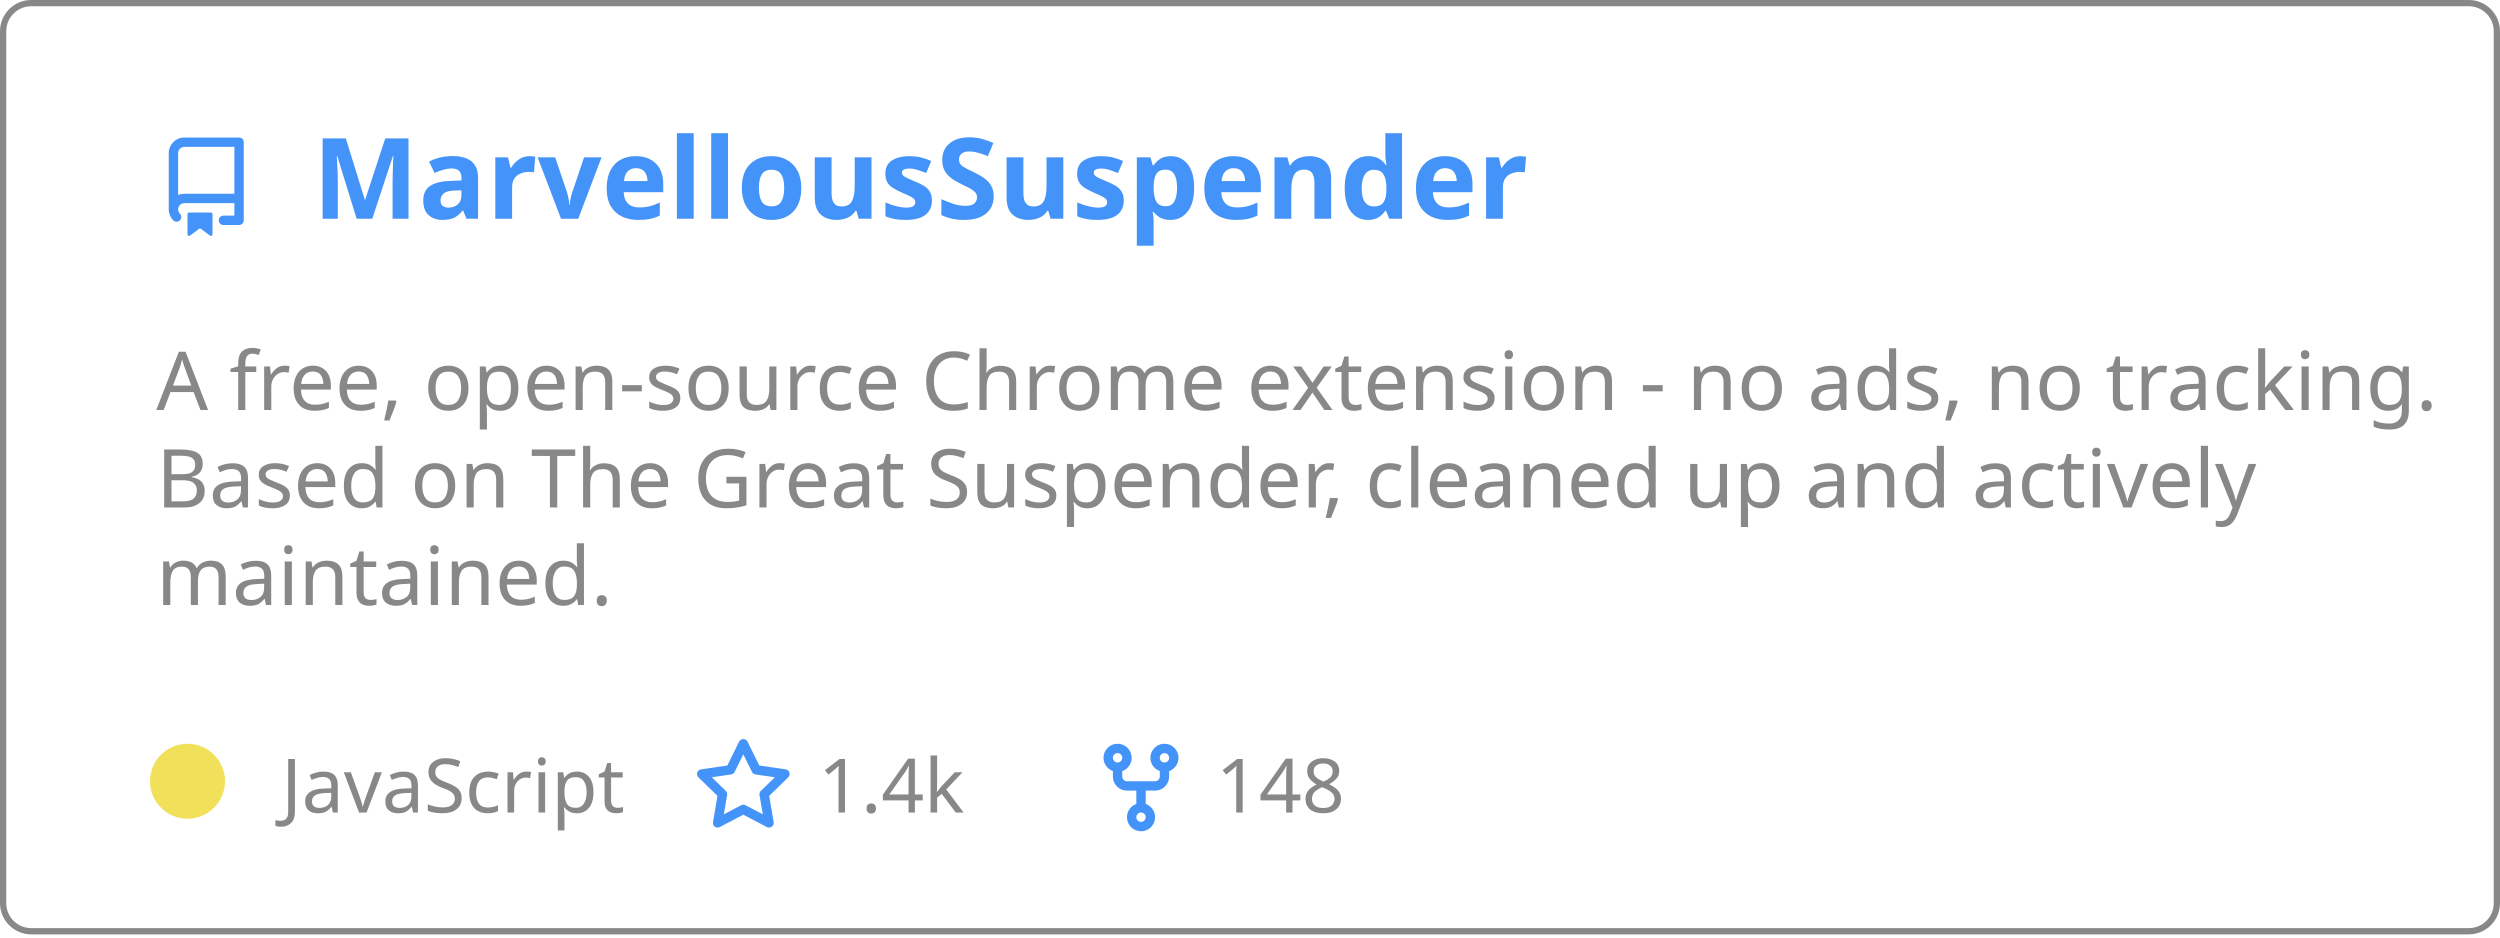
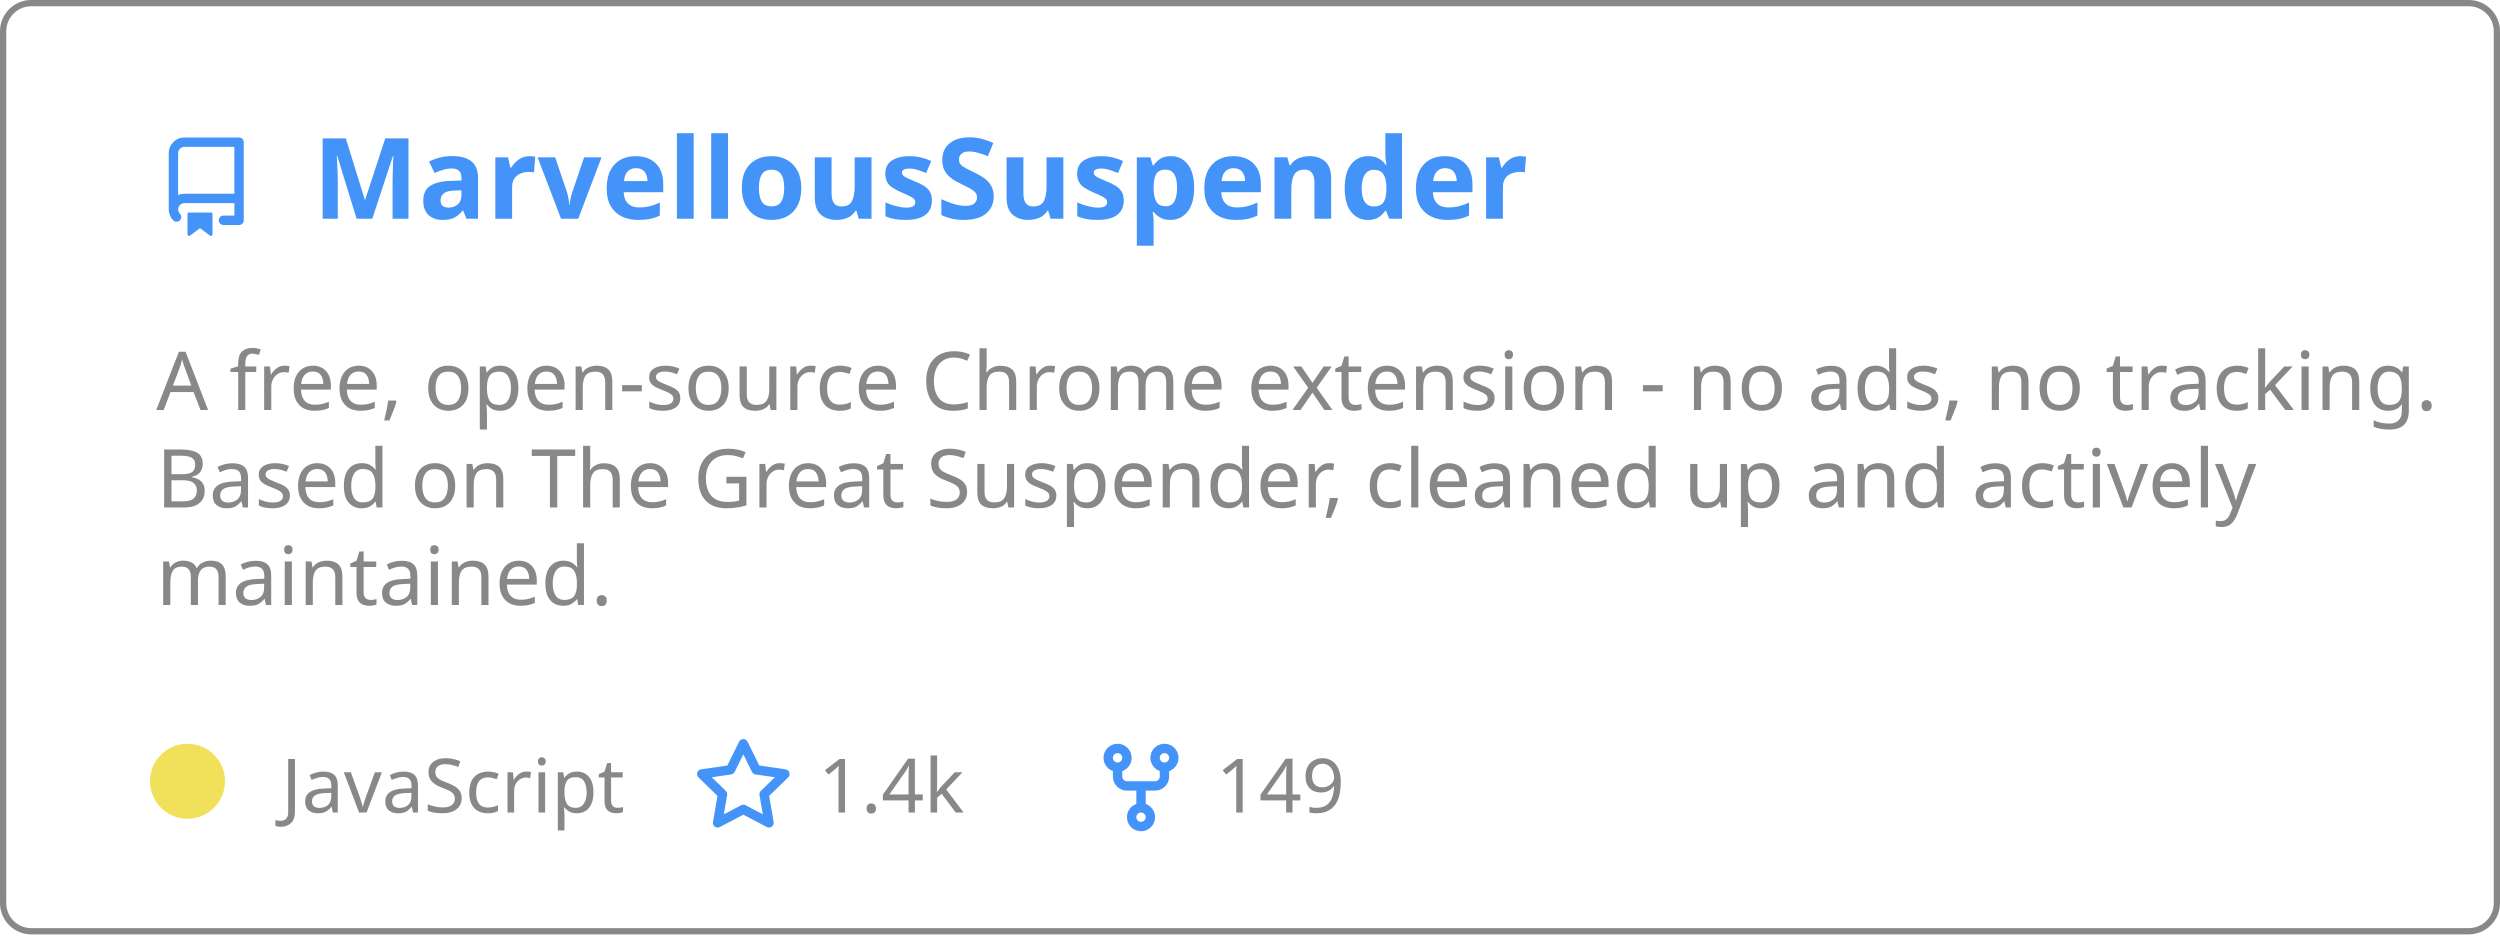
<svg xmlns="http://www.w3.org/2000/svg" width="400" height="150" viewBox="0 0 400 150" fill="none" role="img" aria-labelledby="descId">
  <style>
          .header {
            font: 600 18px 'Segoe UI', Ubuntu, Sans-Serif;
            fill: #4493F8;
            animation: fadeInAnimation 0.8s ease-in-out forwards;
          }
          @supports(-moz-appearance: auto) {
            /* Selector detects Firefox */
            .header { font-size: 15.5px; }
          }
          
    .description { font: 400 13px 'Segoe UI', Ubuntu, Sans-Serif; fill: #888888 }
    .gray { font: 400 12px 'Segoe UI', Ubuntu, Sans-Serif; fill: #888888 }
    .icon { fill: #4493F8 }
    .badge { font: 600 11px 'Segoe UI', Ubuntu, Sans-Serif; }
    .badge rect { opacity: 0.2 }
  

          
      /* Animations */
      @keyframes scaleInAnimation {
        from {
          transform: translate(-5px, 5px) scale(0);
        }
        to {
          transform: translate(-5px, 5px) scale(1);
        }
      }
      @keyframes fadeInAnimation {
        from {
          opacity: 0;
        }
        to {
          opacity: 1;
        }
      }
    
          * { animation-duration: 0s !important; animation-delay: 0s !important; }
        </style>
  <rect data-testid="card-bg" x="0.5" y="0.5" rx="4.5" height="99%" stroke="#888888" width="399" fill="#ffffff00" stroke-opacity="1" />
  <g data-testid="card-title" transform="translate(25, 35)">
    <g transform="translate(0, 0)">
      <svg class="icon" x="0" y="-13" viewBox="0 0 16 16" version="1.1" width="16" height="16">
        <path fill-rule="evenodd" d="M2 2.5A2.5 2.5 0 014.5 0h8.75a.75.75 0 01.75.75v12.5a.75.75 0 01-.75.75h-2.5a.75.75 0 110-1.5h1.75v-2h-8a1 1 0 00-.714 1.7.75.75 0 01-1.072 1.05A2.495 2.495 0 012 11.5v-9zm10.5-1V9h-8c-.356 0-.694.074-1 .208V2.5a1 1 0 011-1h8zM5 12.25v3.25a.25.25 0 00.4.2l1.45-1.087a.25.25 0 01.3 0L8.6 15.7a.25.25 0 00.4-.2v-3.25a.25.25 0 00-.25-.25h-3.5a.25.25 0 00-.25.25z" />
      </svg>
    </g>
    <g transform="translate(25, 0)">
      <text x="0" y="0" class="header" data-testid="header">MarvellousSuspender</text>
    </g>
  </g>
  <g data-testid="main-card-body" transform="translate(0, 55)">
    <text class="description" x="25" y="-5">
      <tspan dy="1.2em" x="25">A free, open-source Chrome extension - no ads, no tracking.</tspan>
      <tspan dy="1.2em" x="25">Based on The Great Suspender, cleaned up and actively</tspan>
      <tspan dy="1.2em" x="25">maintained.</tspan>
    </text>
    <g transform="translate(30, 75)">
      <g transform="translate(0, 0)">
        <g data-testid="primary-lang">
          <circle data-testid="lang-color" cx="0" cy="-5" r="6" fill="#f1e05a" />
          <text data-testid="lang-name" class="gray" x="15">JavaScript</text>
        </g>
      </g>
      <g transform="translate(80.93125, 0)">
        <g transform="translate(0, 0)">
          <svg class="icon" y="-12" viewBox="0 0 16 16" version="1.1" width="16" height="16">
            <path fill-rule="evenodd" d="M8 .25a.75.75 0 01.673.418l1.882 3.815 4.21.612a.75.75 0 01.416 1.279l-3.046 2.97.719 4.192a.75.75 0 01-1.088.791L8 12.347l-3.766 1.98a.75.75 0 01-1.088-.79l.72-4.194L.818 6.374a.75.75 0 01.416-1.28l4.21-.611L7.327.668A.75.75 0 018 .25zm0 2.445L6.615 5.5a.75.75 0 01-.564.41l-3.097.45 2.24 2.184a.75.75 0 01.216.664l-.528 3.084 2.769-1.456a.75.75 0 01.698 0l2.77 1.456-.53-3.084a.75.75 0 01.216-.664l2.24-2.183-3.096-.45a.75.75 0 01-.564-.41L8 2.694v.001z" />
          </svg>
        </g>
        <g transform="translate(20, 0)">
          <text data-testid="stargazers" class="gray">
        1.4k
      </text>
        </g>
      </g>
      <g transform="translate(144.5625, 0)">
        <g transform="translate(0, 0)">
          <svg class="icon" y="-12" viewBox="0 0 16 16" version="1.1" width="16" height="16">
            <path fill-rule="evenodd" d="M5 3.25a.75.75 0 11-1.5 0 .75.75 0 011.5 0zm0 2.122a2.25 2.25 0 10-1.5 0v.878A2.25 2.25 0 005.75 8.5h1.5v2.128a2.251 2.251 0 101.5 0V8.5h1.5a2.25 2.25 0 002.25-2.25v-.878a2.25 2.25 0 10-1.5 0v.878a.75.75 0 01-.75.75h-4.5A.75.75 0 015 6.25v-.878zm3.75 7.378a.75.75 0 11-1.5 0 .75.75 0 011.5 0zm3-8.75a.75.75 0 100-1.5.75.75 0 000 1.5z" />
          </svg>
        </g>
        <g transform="translate(20, 0)">
          <text data-testid="forkcount" class="gray">
-         148
+         149
      </text>
        </g>
      </g>
    </g>
  </g>
</svg>
